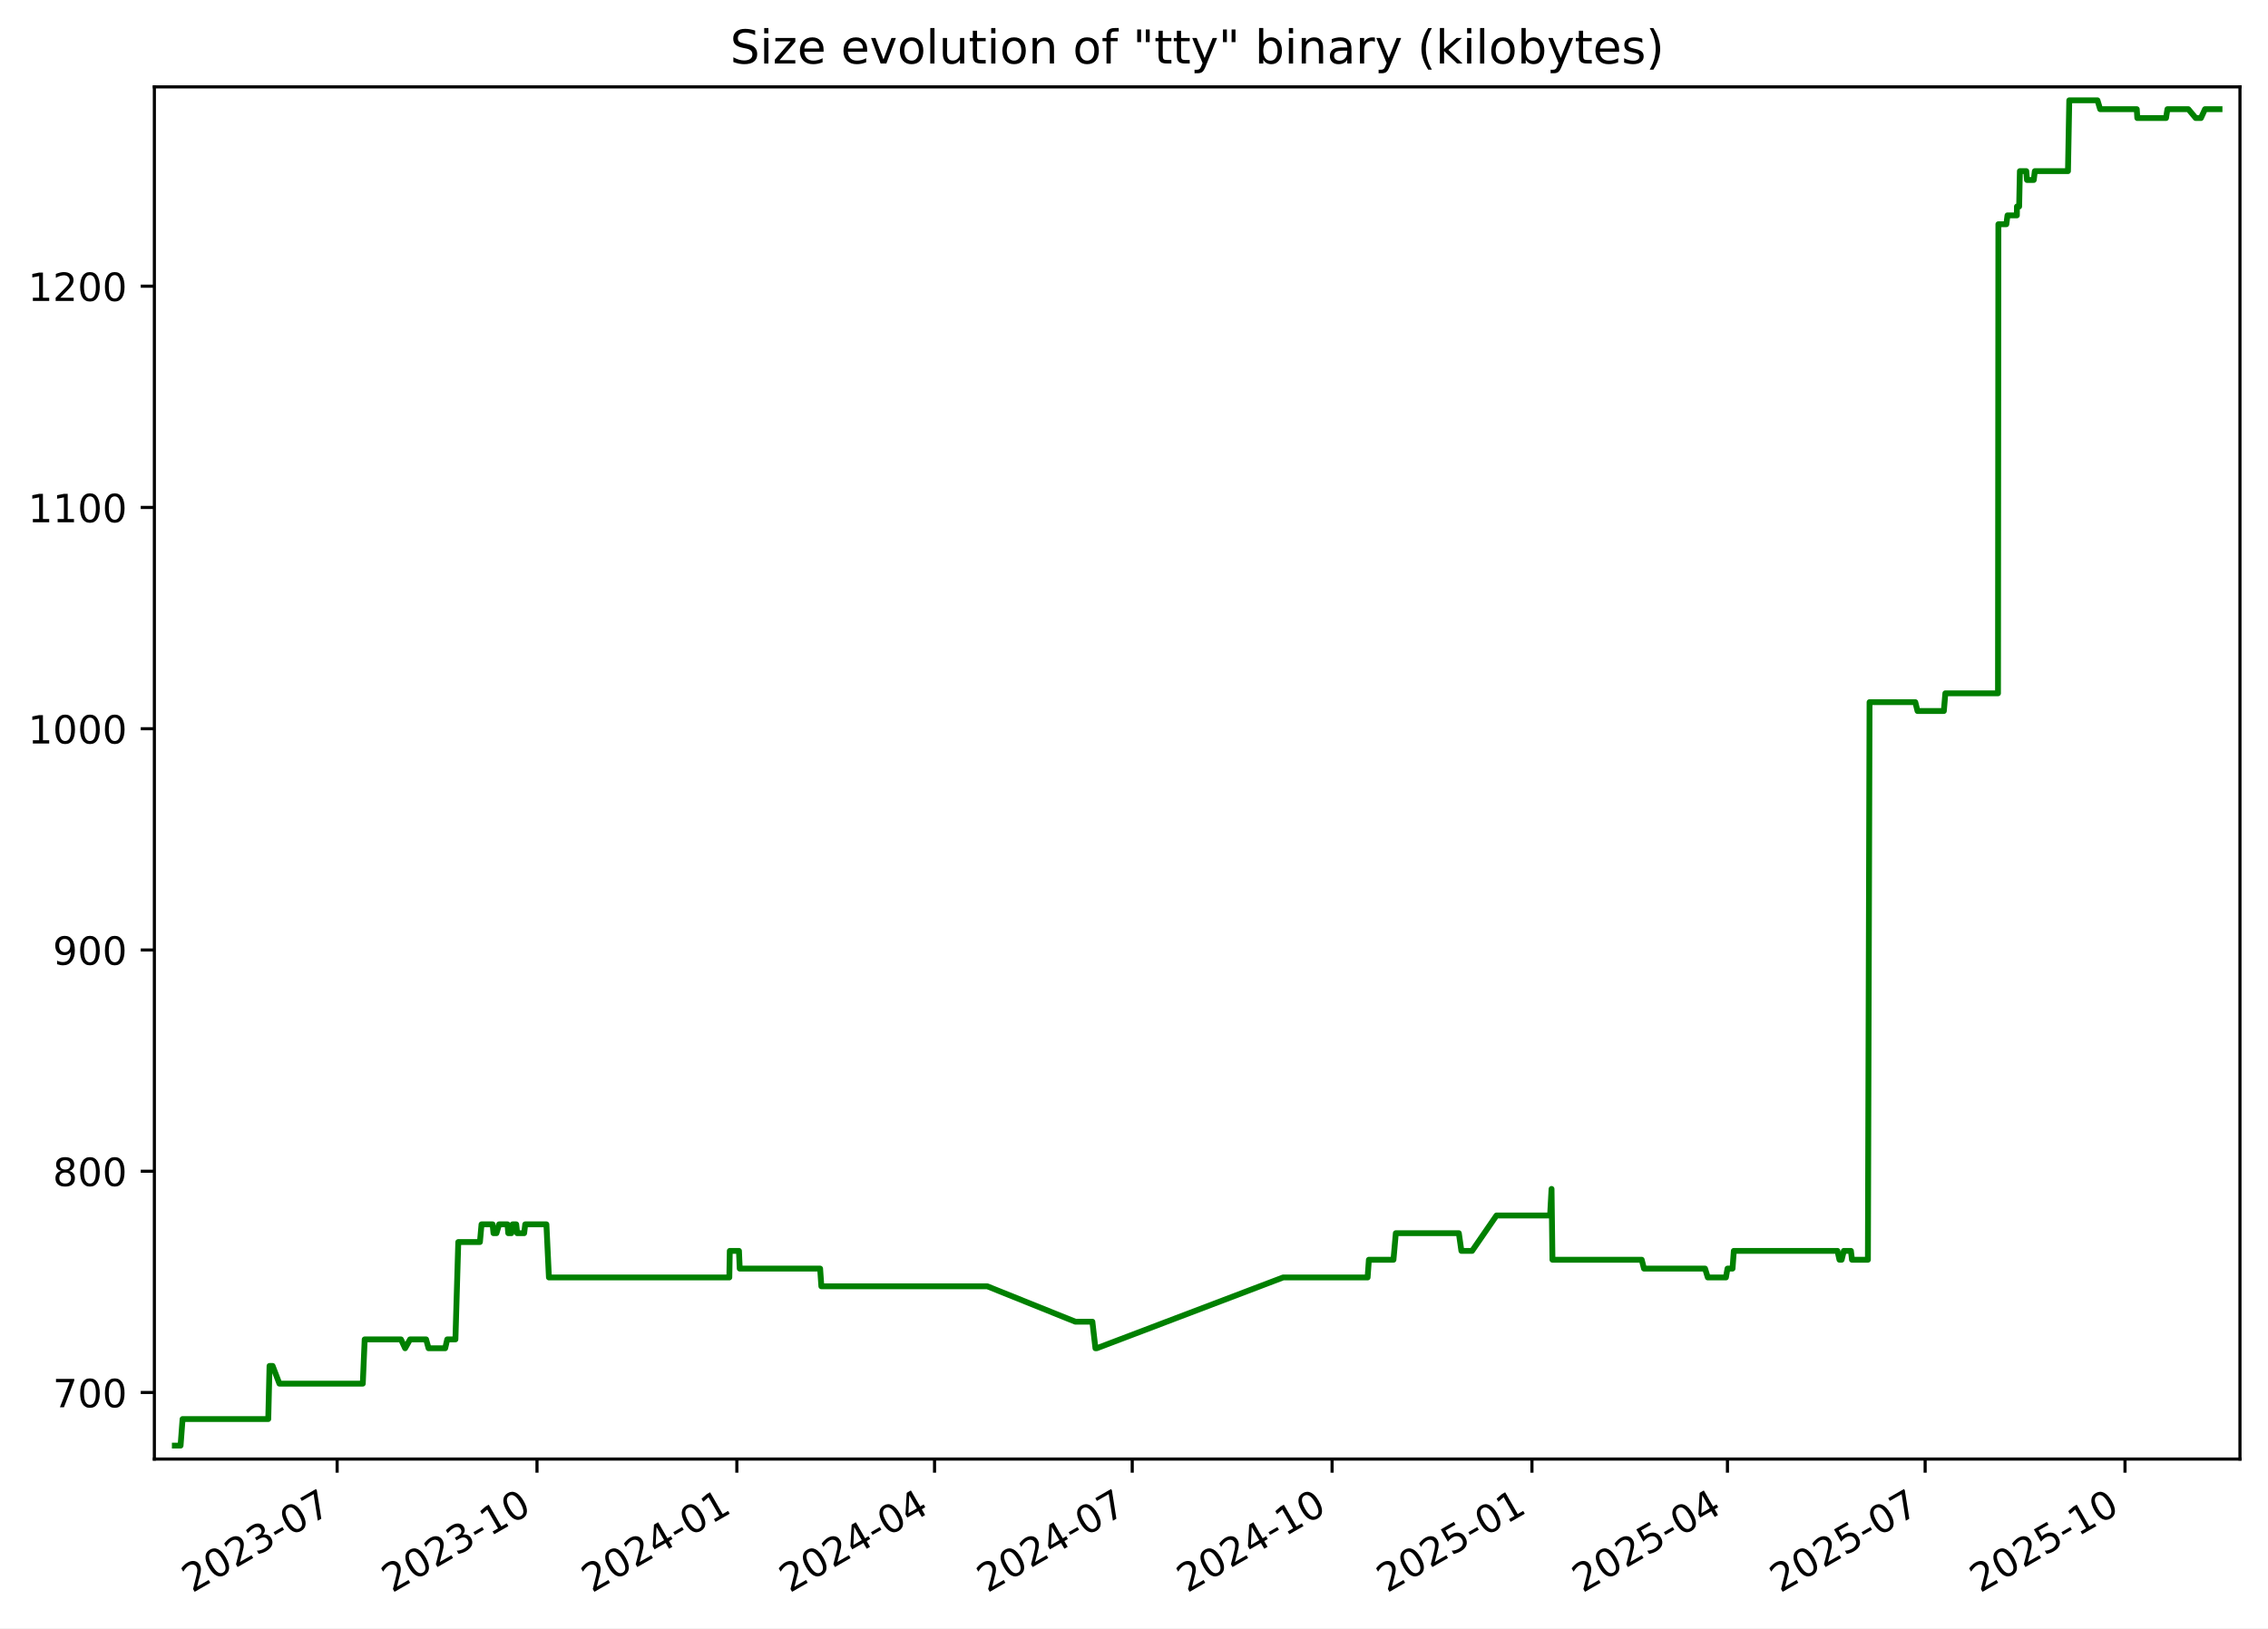
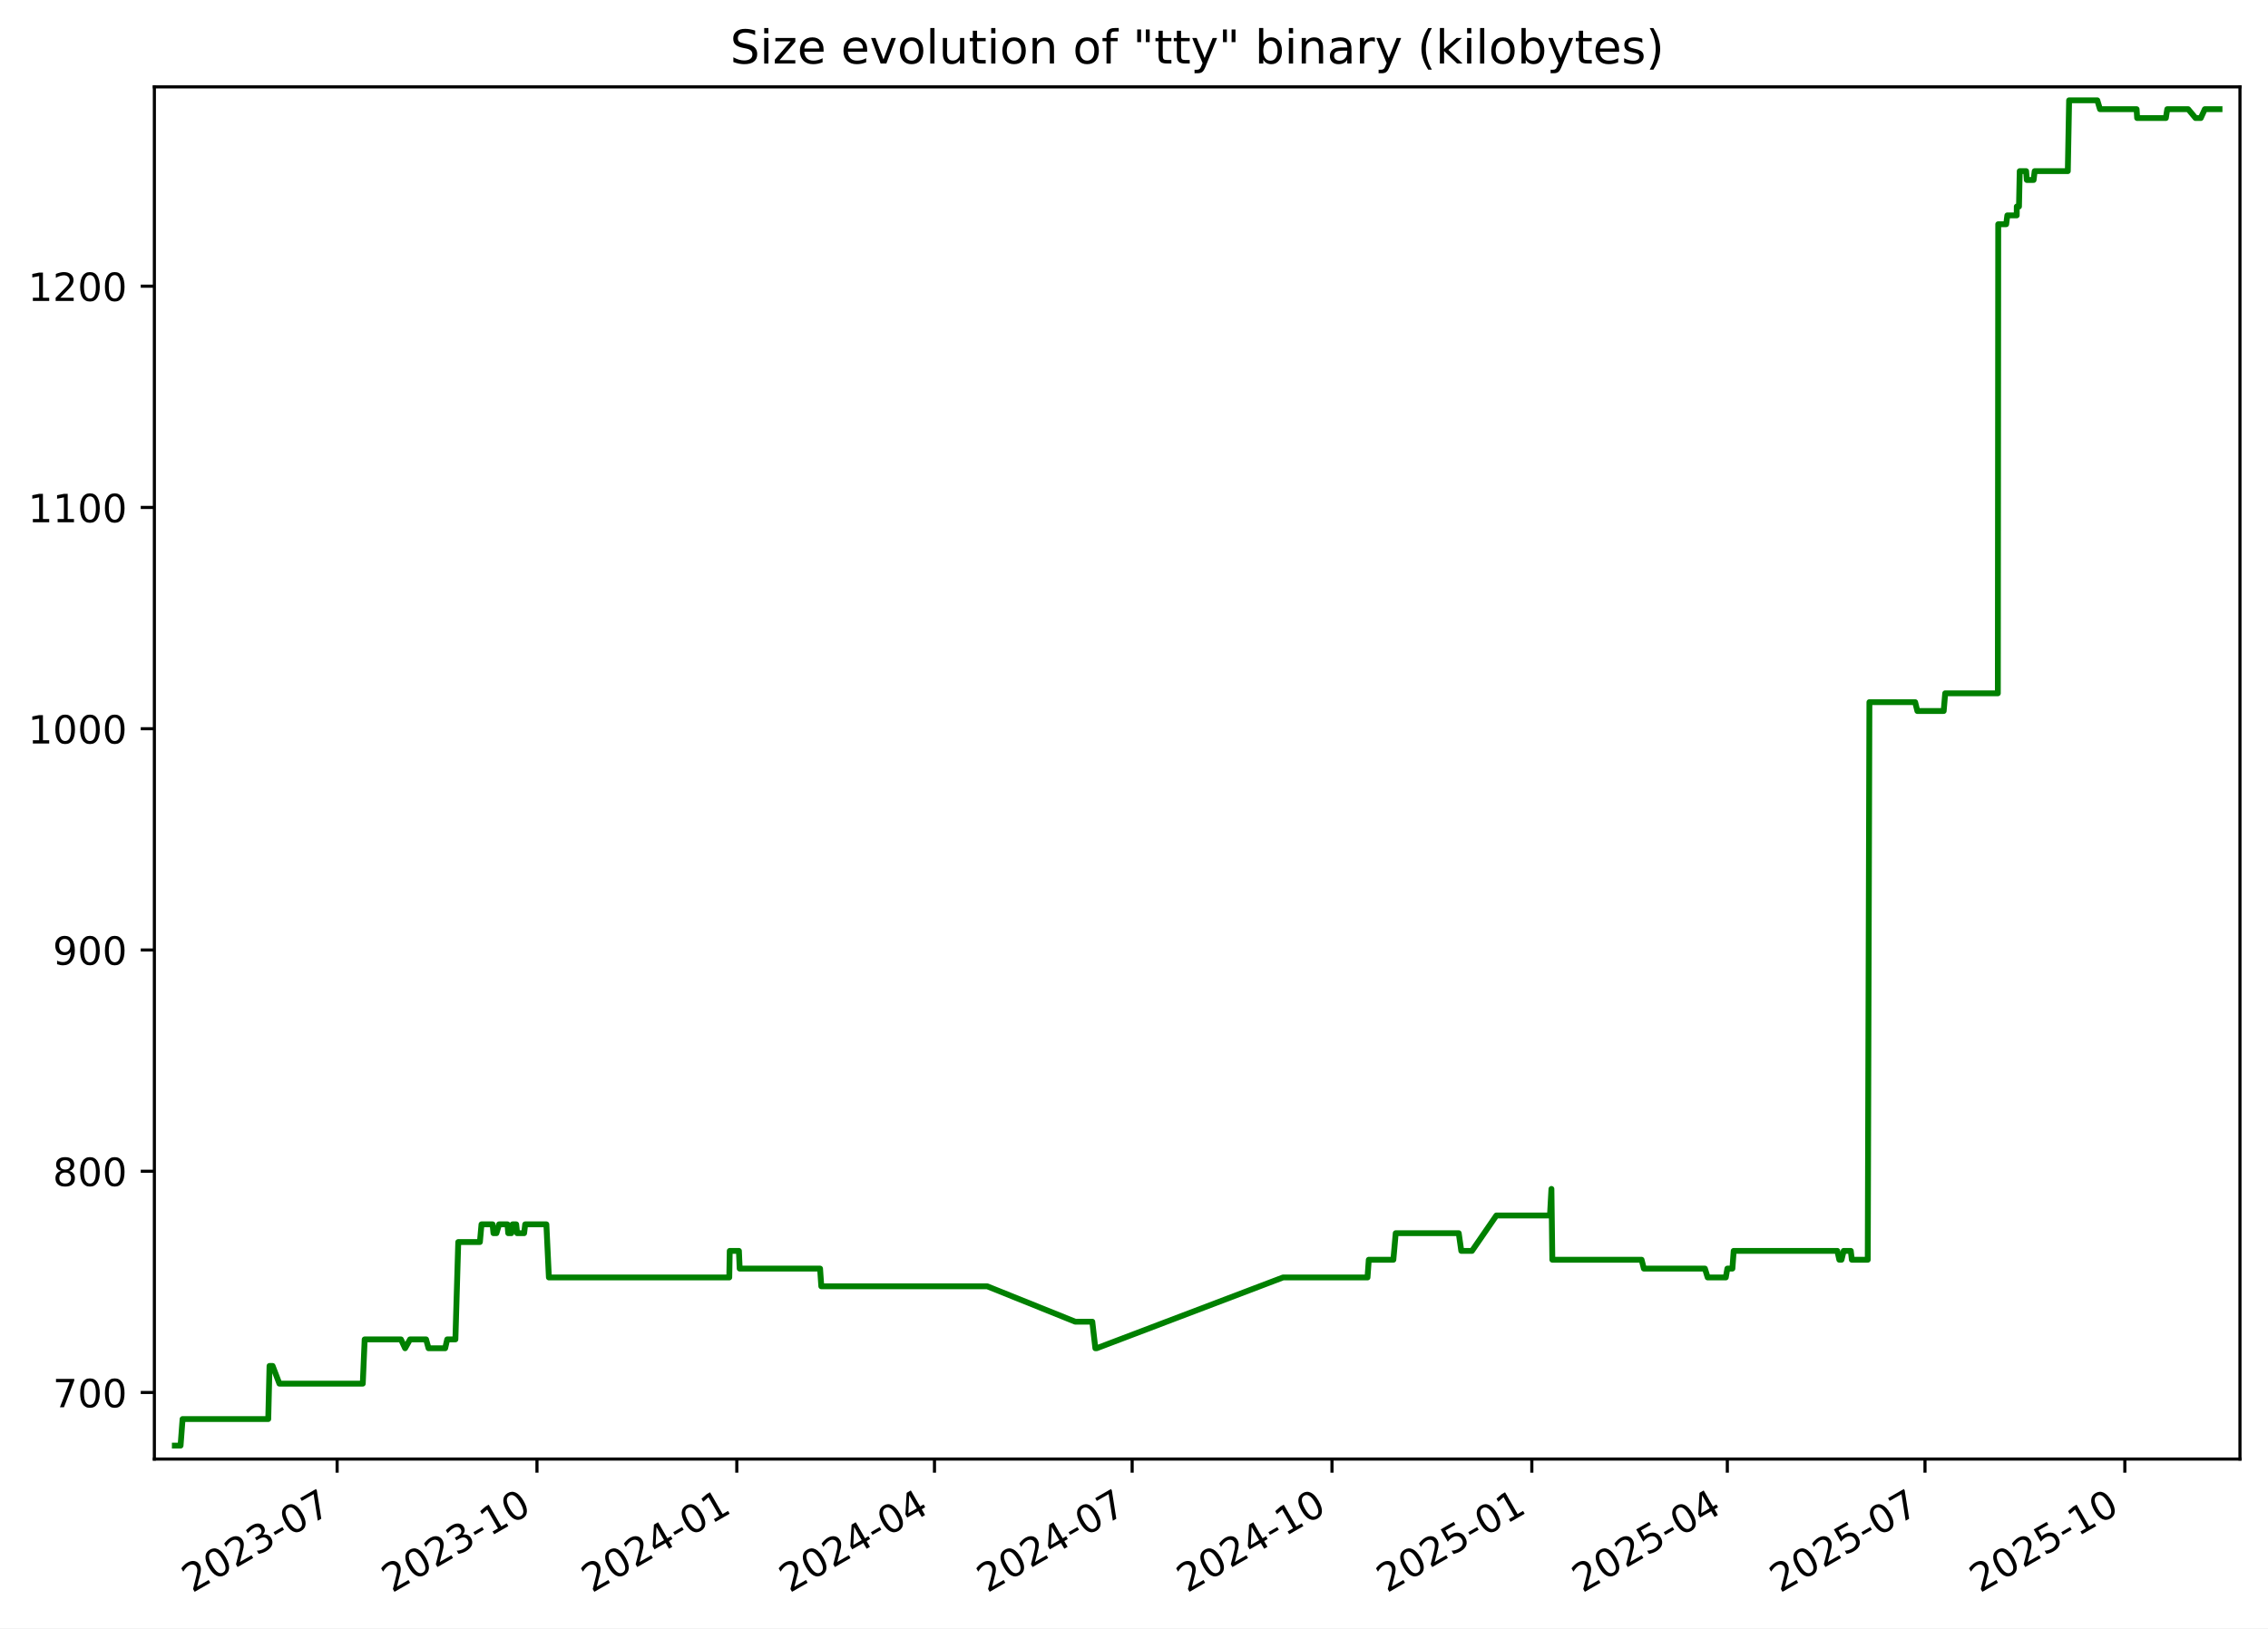
<svg xmlns="http://www.w3.org/2000/svg" xmlns:xlink="http://www.w3.org/1999/xlink" width="582.53pt" height="418.303pt" viewBox="0 0 582.53 418.303" version="1.1">
  <defs>
    <style type="text/css">*{stroke-linejoin: round; stroke-linecap: butt}</style>
  </defs>
  <g id="figure_1">
    <g id="patch_1">
      <path d="M -0 418.303  L 582.53 418.303  L 582.53 0  L -0 0  z " style="fill: #ffffff" />
    </g>
    <g id="axes_1">
      <g id="patch_2">
        <path d="M 39.65 374.83  L 575.33 374.83  L 575.33 22.318  L 39.65 22.318  z " style="fill: #ffffff" />
      </g>
      <g id="matplotlib.axis_1">
        <g id="xtick_1">
          <g id="line2d_1">
            <defs>
-               <path id="m55f8db0adf" d="M 0 0  L 0 3.5  " style="stroke: #000000; stroke-width: 0.8" />
+               <path id="m91ec1e64a6" d="M 0 0  L 0 3.5  " style="stroke: #000000; stroke-width: 0.8" />
            </defs>
            <g>
-               <use xlink:href="#m55f8db0adf" x="86.593" y="374.83" style="stroke: #000000; stroke-width: 0.8" />
+               <use xlink:href="#m91ec1e64a6" x="86.59" y="374.83" style="stroke: #000000; stroke-width: 0.8" />
            </g>
          </g>
          <g id="text_1">
-             <g transform="translate(49.36863 409.302) rotate(-30) scale(0.1 -0.1)">
+             <g transform="translate(49.36508 409.302) rotate(-30) scale(0.1 -0.1)">
              <defs>
                <path id="DejaVuSans-32" d="M 1228 531  L 3431 531  L 3431 0  L 469 0  L 469 531  Q 828 903 1448 1529  Q 2069 2156 2228 2338  Q 2531 2678 2651 2914  Q 2772 3150 2772 3378  Q 2772 3750 2511 3984  Q 2250 4219 1831 4219  Q 1534 4219 1204 4116  Q 875 4013 500 3803  L 500 4441  Q 881 4594 1212 4672  Q 1544 4750 1819 4750  Q 2544 4750 2975 4387  Q 3406 4025 3406 3419  Q 3406 3131 3298 2873  Q 3191 2616 2906 2266  Q 2828 2175 2409 1742  Q 1991 1309 1228 531  z " transform="scale(0.015625)" />
                <path id="DejaVuSans-30" d="M 2034 4250  Q 1547 4250 1301 3770  Q 1056 3291 1056 2328  Q 1056 1369 1301 889  Q 1547 409 2034 409  Q 2525 409 2770 889  Q 3016 1369 3016 2328  Q 3016 3291 2770 3770  Q 2525 4250 2034 4250  z M 2034 4750  Q 2819 4750 3233 4129  Q 3647 3509 3647 2328  Q 3647 1150 3233 529  Q 2819 -91 2034 -91  Q 1250 -91 836 529  Q 422 1150 422 2328  Q 422 3509 836 4129  Q 1250 4750 2034 4750  z " transform="scale(0.015625)" />
                <path id="DejaVuSans-33" d="M 2597 2516  Q 3050 2419 3304 2112  Q 3559 1806 3559 1356  Q 3559 666 3084 287  Q 2609 -91 1734 -91  Q 1441 -91 1130 -33  Q 819 25 488 141  L 488 750  Q 750 597 1062 519  Q 1375 441 1716 441  Q 2309 441 2620 675  Q 2931 909 2931 1356  Q 2931 1769 2642 2001  Q 2353 2234 1838 2234  L 1294 2234  L 1294 2753  L 1863 2753  Q 2328 2753 2575 2939  Q 2822 3125 2822 3475  Q 2822 3834 2567 4026  Q 2313 4219 1838 4219  Q 1578 4219 1281 4162  Q 984 4106 628 3988  L 628 4550  Q 988 4650 1302 4700  Q 1616 4750 1894 4750  Q 2613 4750 3031 4423  Q 3450 4097 3450 3541  Q 3450 3153 3228 2886  Q 3006 2619 2597 2516  z " transform="scale(0.015625)" />
                <path id="DejaVuSans-2d" d="M 313 2009  L 1997 2009  L 1997 1497  L 313 1497  L 313 2009  z " transform="scale(0.015625)" />
                <path id="DejaVuSans-37" d="M 525 4666  L 3525 4666  L 3525 4397  L 1831 0  L 1172 0  L 2766 4134  L 525 4134  L 525 4666  z " transform="scale(0.015625)" />
              </defs>
              <use xlink:href="#DejaVuSans-32" />
              <use xlink:href="#DejaVuSans-30" x="63.623" />
              <use xlink:href="#DejaVuSans-32" x="127.246" />
              <use xlink:href="#DejaVuSans-33" x="190.869" />
              <use xlink:href="#DejaVuSans-2d" x="254.492" />
              <use xlink:href="#DejaVuSans-30" x="290.576" />
              <use xlink:href="#DejaVuSans-37" x="354.199" />
            </g>
          </g>
        </g>
        <g id="xtick_2">
          <g id="line2d_2">
            <g>
-               <use xlink:href="#m55f8db0adf" x="137.927" y="374.83" style="stroke: #000000; stroke-width: 0.8" />
+               <use xlink:href="#m91ec1e64a6" x="137.919" y="374.83" style="stroke: #000000; stroke-width: 0.8" />
            </g>
          </g>
          <g id="text_2">
-             <g transform="translate(100.7017 409.302) rotate(-30) scale(0.1 -0.1)">
+             <g transform="translate(100.6938 409.302) rotate(-30) scale(0.1 -0.1)">
              <defs>
                <path id="DejaVuSans-31" d="M 794 531  L 1825 531  L 1825 4091  L 703 3866  L 703 4441  L 1819 4666  L 2450 4666  L 2450 531  L 3481 531  L 3481 0  L 794 0  L 794 531  z " transform="scale(0.015625)" />
              </defs>
              <use xlink:href="#DejaVuSans-32" />
              <use xlink:href="#DejaVuSans-30" x="63.623" />
              <use xlink:href="#DejaVuSans-32" x="127.246" />
              <use xlink:href="#DejaVuSans-33" x="190.869" />
              <use xlink:href="#DejaVuSans-2d" x="254.492" />
              <use xlink:href="#DejaVuSans-31" x="290.576" />
              <use xlink:href="#DejaVuSans-30" x="354.199" />
            </g>
          </g>
        </g>
        <g id="xtick_3">
          <g id="line2d_3">
            <g>
-               <use xlink:href="#m55f8db0adf" x="189.26" y="374.83" style="stroke: #000000; stroke-width: 0.8" />
+               <use xlink:href="#m91ec1e64a6" x="189.247" y="374.83" style="stroke: #000000; stroke-width: 0.8" />
            </g>
          </g>
          <g id="text_3">
-             <g transform="translate(152.0347 409.302) rotate(-30) scale(0.1 -0.1)">
+             <g transform="translate(152.0224 409.302) rotate(-30) scale(0.1 -0.1)">
              <defs>
                <path id="DejaVuSans-34" d="M 2419 4116  L 825 1625  L 2419 1625  L 2419 4116  z M 2253 4666  L 3047 4666  L 3047 1625  L 3713 1625  L 3713 1100  L 3047 1100  L 3047 0  L 2419 0  L 2419 1100  L 313 1100  L 313 1709  L 2253 4666  z " transform="scale(0.015625)" />
              </defs>
              <use xlink:href="#DejaVuSans-32" />
              <use xlink:href="#DejaVuSans-30" x="63.623" />
              <use xlink:href="#DejaVuSans-32" x="127.246" />
              <use xlink:href="#DejaVuSans-34" x="190.869" />
              <use xlink:href="#DejaVuSans-2d" x="254.492" />
              <use xlink:href="#DejaVuSans-30" x="290.576" />
              <use xlink:href="#DejaVuSans-31" x="354.199" />
            </g>
          </g>
        </g>
        <g id="xtick_4">
          <g id="line2d_4">
            <g>
-               <use xlink:href="#m55f8db0adf" x="240.035" y="374.83" style="stroke: #000000; stroke-width: 0.8" />
+               <use xlink:href="#m91ec1e64a6" x="240.018" y="374.83" style="stroke: #000000; stroke-width: 0.8" />
            </g>
          </g>
          <g id="text_4">
-             <g transform="translate(202.8098 409.302) rotate(-30) scale(0.1 -0.1)">
+             <g transform="translate(202.7932 409.302) rotate(-30) scale(0.1 -0.1)">
              <use xlink:href="#DejaVuSans-32" />
              <use xlink:href="#DejaVuSans-30" x="63.623" />
              <use xlink:href="#DejaVuSans-32" x="127.246" />
              <use xlink:href="#DejaVuSans-34" x="190.869" />
              <use xlink:href="#DejaVuSans-2d" x="254.492" />
              <use xlink:href="#DejaVuSans-30" x="290.576" />
              <use xlink:href="#DejaVuSans-34" x="354.199" />
            </g>
          </g>
        </g>
        <g id="xtick_5">
          <g id="line2d_5">
            <g>
-               <use xlink:href="#m55f8db0adf" x="290.81" y="374.83" style="stroke: #000000; stroke-width: 0.8" />
+               <use xlink:href="#m91ec1e64a6" x="290.789" y="374.83" style="stroke: #000000; stroke-width: 0.8" />
            </g>
          </g>
          <g id="text_5">
-             <g transform="translate(253.5849 409.302) rotate(-30) scale(0.1 -0.1)">
+             <g transform="translate(253.564 409.302) rotate(-30) scale(0.1 -0.1)">
              <use xlink:href="#DejaVuSans-32" />
              <use xlink:href="#DejaVuSans-30" x="63.623" />
              <use xlink:href="#DejaVuSans-32" x="127.246" />
              <use xlink:href="#DejaVuSans-34" x="190.869" />
              <use xlink:href="#DejaVuSans-2d" x="254.492" />
              <use xlink:href="#DejaVuSans-30" x="290.576" />
              <use xlink:href="#DejaVuSans-37" x="354.199" />
            </g>
          </g>
        </g>
        <g id="xtick_6">
          <g id="line2d_6">
            <g>
-               <use xlink:href="#m55f8db0adf" x="342.143" y="374.83" style="stroke: #000000; stroke-width: 0.8" />
+               <use xlink:href="#m91ec1e64a6" x="342.117" y="374.83" style="stroke: #000000; stroke-width: 0.8" />
            </g>
          </g>
          <g id="text_6">
-             <g transform="translate(304.918 409.302) rotate(-30) scale(0.1 -0.1)">
+             <g transform="translate(304.8926 409.302) rotate(-30) scale(0.1 -0.1)">
              <use xlink:href="#DejaVuSans-32" />
              <use xlink:href="#DejaVuSans-30" x="63.623" />
              <use xlink:href="#DejaVuSans-32" x="127.246" />
              <use xlink:href="#DejaVuSans-34" x="190.869" />
              <use xlink:href="#DejaVuSans-2d" x="254.492" />
              <use xlink:href="#DejaVuSans-31" x="290.576" />
              <use xlink:href="#DejaVuSans-30" x="354.199" />
            </g>
          </g>
        </g>
        <g id="xtick_7">
          <g id="line2d_7">
            <g>
-               <use xlink:href="#m55f8db0adf" x="393.476" y="374.83" style="stroke: #000000; stroke-width: 0.8" />
+               <use xlink:href="#m91ec1e64a6" x="393.446" y="374.83" style="stroke: #000000; stroke-width: 0.8" />
            </g>
          </g>
          <g id="text_7">
-             <g transform="translate(356.251 409.302) rotate(-30) scale(0.1 -0.1)">
+             <g transform="translate(356.2213 409.302) rotate(-30) scale(0.1 -0.1)">
              <defs>
                <path id="DejaVuSans-35" d="M 691 4666  L 3169 4666  L 3169 4134  L 1269 4134  L 1269 2991  Q 1406 3038 1543 3061  Q 1681 3084 1819 3084  Q 2600 3084 3056 2656  Q 3513 2228 3513 1497  Q 3513 744 3044 326  Q 2575 -91 1722 -91  Q 1428 -91 1123 -41  Q 819 9 494 109  L 494 744  Q 775 591 1075 516  Q 1375 441 1709 441  Q 2250 441 2565 725  Q 2881 1009 2881 1497  Q 2881 1984 2565 2268  Q 2250 2553 1709 2553  Q 1456 2553 1204 2497  Q 953 2441 691 2322  L 691 4666  z " transform="scale(0.015625)" />
              </defs>
              <use xlink:href="#DejaVuSans-32" />
              <use xlink:href="#DejaVuSans-30" x="63.623" />
              <use xlink:href="#DejaVuSans-32" x="127.246" />
              <use xlink:href="#DejaVuSans-35" x="190.869" />
              <use xlink:href="#DejaVuSans-2d" x="254.492" />
              <use xlink:href="#DejaVuSans-30" x="290.576" />
              <use xlink:href="#DejaVuSans-31" x="354.199" />
            </g>
          </g>
        </g>
        <g id="xtick_8">
          <g id="line2d_8">
            <g>
-               <use xlink:href="#m55f8db0adf" x="443.693" y="374.83" style="stroke: #000000; stroke-width: 0.8" />
+               <use xlink:href="#m91ec1e64a6" x="443.659" y="374.83" style="stroke: #000000; stroke-width: 0.8" />
            </g>
          </g>
          <g id="text_8">
-             <g transform="translate(406.4681 409.302) rotate(-30) scale(0.1 -0.1)">
+             <g transform="translate(406.4341 409.302) rotate(-30) scale(0.1 -0.1)">
              <use xlink:href="#DejaVuSans-32" />
              <use xlink:href="#DejaVuSans-30" x="63.623" />
              <use xlink:href="#DejaVuSans-32" x="127.246" />
              <use xlink:href="#DejaVuSans-35" x="190.869" />
              <use xlink:href="#DejaVuSans-2d" x="254.492" />
              <use xlink:href="#DejaVuSans-30" x="290.576" />
              <use xlink:href="#DejaVuSans-34" x="354.199" />
            </g>
          </g>
        </g>
        <g id="xtick_9">
          <g id="line2d_9">
            <g>
-               <use xlink:href="#m55f8db0adf" x="494.468" y="374.83" style="stroke: #000000; stroke-width: 0.8" />
+               <use xlink:href="#m91ec1e64a6" x="494.43" y="374.83" style="stroke: #000000; stroke-width: 0.8" />
            </g>
          </g>
          <g id="text_9">
-             <g transform="translate(457.2432 409.302) rotate(-30) scale(0.1 -0.1)">
+             <g transform="translate(457.2049 409.302) rotate(-30) scale(0.1 -0.1)">
              <use xlink:href="#DejaVuSans-32" />
              <use xlink:href="#DejaVuSans-30" x="63.623" />
              <use xlink:href="#DejaVuSans-32" x="127.246" />
              <use xlink:href="#DejaVuSans-35" x="190.869" />
              <use xlink:href="#DejaVuSans-2d" x="254.492" />
              <use xlink:href="#DejaVuSans-30" x="290.576" />
              <use xlink:href="#DejaVuSans-37" x="354.199" />
            </g>
          </g>
        </g>
        <g id="xtick_10">
          <g id="line2d_10">
            <g>
-               <use xlink:href="#m55f8db0adf" x="545.801" y="374.83" style="stroke: #000000; stroke-width: 0.8" />
+               <use xlink:href="#m91ec1e64a6" x="545.758" y="374.83" style="stroke: #000000; stroke-width: 0.8" />
            </g>
          </g>
          <g id="text_10">
-             <g transform="translate(508.5763 409.302) rotate(-30) scale(0.1 -0.1)">
+             <g transform="translate(508.5336 409.302) rotate(-30) scale(0.1 -0.1)">
              <use xlink:href="#DejaVuSans-32" />
              <use xlink:href="#DejaVuSans-30" x="63.623" />
              <use xlink:href="#DejaVuSans-32" x="127.246" />
              <use xlink:href="#DejaVuSans-35" x="190.869" />
              <use xlink:href="#DejaVuSans-2d" x="254.492" />
              <use xlink:href="#DejaVuSans-31" x="290.576" />
              <use xlink:href="#DejaVuSans-30" x="354.199" />
            </g>
          </g>
        </g>
      </g>
      <g id="matplotlib.axis_2">
        <g id="ytick_1">
          <g id="line2d_11">
            <defs>
-               <path id="m2bcfcab978" d="M 0 0  L -3.5 0  " style="stroke: #000000; stroke-width: 0.8" />
+               <path id="m605177bc8d" d="M 0 0  L -3.5 0  " style="stroke: #000000; stroke-width: 0.8" />
            </defs>
            <g>
-               <use xlink:href="#m2bcfcab978" x="39.65" y="357.732" style="stroke: #000000; stroke-width: 0.8" />
+               <use xlink:href="#m605177bc8d" x="39.65" y="357.732" style="stroke: #000000; stroke-width: 0.8" />
            </g>
          </g>
          <g id="text_11">
            <g transform="translate(13.5625 361.5312) scale(0.1 -0.1)">
              <use xlink:href="#DejaVuSans-37" />
              <use xlink:href="#DejaVuSans-30" x="63.623" />
              <use xlink:href="#DejaVuSans-30" x="127.246" />
            </g>
          </g>
        </g>
        <g id="ytick_2">
          <g id="line2d_12">
            <g>
-               <use xlink:href="#m2bcfcab978" x="39.65" y="300.89" style="stroke: #000000; stroke-width: 0.8" />
+               <use xlink:href="#m605177bc8d" x="39.65" y="300.89" style="stroke: #000000; stroke-width: 0.8" />
            </g>
          </g>
          <g id="text_12">
            <g transform="translate(13.5625 304.6891) scale(0.1 -0.1)">
              <defs>
                <path id="DejaVuSans-38" d="M 2034 2216  Q 1584 2216 1326 1975  Q 1069 1734 1069 1313  Q 1069 891 1326 650  Q 1584 409 2034 409  Q 2484 409 2743 651  Q 3003 894 3003 1313  Q 3003 1734 2745 1975  Q 2488 2216 2034 2216  z M 1403 2484  Q 997 2584 770 2862  Q 544 3141 544 3541  Q 544 4100 942 4425  Q 1341 4750 2034 4750  Q 2731 4750 3128 4425  Q 3525 4100 3525 3541  Q 3525 3141 3298 2862  Q 3072 2584 2669 2484  Q 3125 2378 3379 2068  Q 3634 1759 3634 1313  Q 3634 634 3220 271  Q 2806 -91 2034 -91  Q 1263 -91 848 271  Q 434 634 434 1313  Q 434 1759 690 2068  Q 947 2378 1403 2484  z M 1172 3481  Q 1172 3119 1398 2916  Q 1625 2713 2034 2713  Q 2441 2713 2670 2916  Q 2900 3119 2900 3481  Q 2900 3844 2670 4047  Q 2441 4250 2034 4250  Q 1625 4250 1398 4047  Q 1172 3844 1172 3481  z " transform="scale(0.015625)" />
              </defs>
              <use xlink:href="#DejaVuSans-38" />
              <use xlink:href="#DejaVuSans-30" x="63.623" />
              <use xlink:href="#DejaVuSans-30" x="127.246" />
            </g>
          </g>
        </g>
        <g id="ytick_3">
          <g id="line2d_13">
            <g>
-               <use xlink:href="#m2bcfcab978" x="39.65" y="244.048" style="stroke: #000000; stroke-width: 0.8" />
+               <use xlink:href="#m605177bc8d" x="39.65" y="244.048" style="stroke: #000000; stroke-width: 0.8" />
            </g>
          </g>
          <g id="text_13">
            <g transform="translate(13.5625 247.847) scale(0.1 -0.1)">
              <defs>
                <path id="DejaVuSans-39" d="M 703 97  L 703 672  Q 941 559 1184 500  Q 1428 441 1663 441  Q 2288 441 2617 861  Q 2947 1281 2994 2138  Q 2813 1869 2534 1725  Q 2256 1581 1919 1581  Q 1219 1581 811 2004  Q 403 2428 403 3163  Q 403 3881 828 4315  Q 1253 4750 1959 4750  Q 2769 4750 3195 4129  Q 3622 3509 3622 2328  Q 3622 1225 3098 567  Q 2575 -91 1691 -91  Q 1453 -91 1209 -44  Q 966 3 703 97  z M 1959 2075  Q 2384 2075 2632 2365  Q 2881 2656 2881 3163  Q 2881 3666 2632 3958  Q 2384 4250 1959 4250  Q 1534 4250 1286 3958  Q 1038 3666 1038 3163  Q 1038 2656 1286 2365  Q 1534 2075 1959 2075  z " transform="scale(0.015625)" />
              </defs>
              <use xlink:href="#DejaVuSans-39" />
              <use xlink:href="#DejaVuSans-30" x="63.623" />
              <use xlink:href="#DejaVuSans-30" x="127.246" />
            </g>
          </g>
        </g>
        <g id="ytick_4">
          <g id="line2d_14">
            <g>
-               <use xlink:href="#m2bcfcab978" x="39.65" y="187.206" style="stroke: #000000; stroke-width: 0.8" />
+               <use xlink:href="#m605177bc8d" x="39.65" y="187.206" style="stroke: #000000; stroke-width: 0.8" />
            </g>
          </g>
          <g id="text_14">
            <g transform="translate(7.2 191.0049) scale(0.1 -0.1)">
              <use xlink:href="#DejaVuSans-31" />
              <use xlink:href="#DejaVuSans-30" x="63.623" />
              <use xlink:href="#DejaVuSans-30" x="127.246" />
              <use xlink:href="#DejaVuSans-30" x="190.869" />
            </g>
          </g>
        </g>
        <g id="ytick_5">
          <g id="line2d_15">
            <g>
-               <use xlink:href="#m2bcfcab978" x="39.65" y="130.364" style="stroke: #000000; stroke-width: 0.8" />
+               <use xlink:href="#m605177bc8d" x="39.65" y="130.364" style="stroke: #000000; stroke-width: 0.8" />
            </g>
          </g>
          <g id="text_15">
            <g transform="translate(7.2 134.1628) scale(0.1 -0.1)">
              <use xlink:href="#DejaVuSans-31" />
              <use xlink:href="#DejaVuSans-31" x="63.623" />
              <use xlink:href="#DejaVuSans-30" x="127.246" />
              <use xlink:href="#DejaVuSans-30" x="190.869" />
            </g>
          </g>
        </g>
        <g id="ytick_6">
          <g id="line2d_16">
            <g>
-               <use xlink:href="#m2bcfcab978" x="39.65" y="73.521" style="stroke: #000000; stroke-width: 0.8" />
+               <use xlink:href="#m605177bc8d" x="39.65" y="73.521" style="stroke: #000000; stroke-width: 0.8" />
            </g>
          </g>
          <g id="text_16">
            <g transform="translate(7.2 77.32071) scale(0.1 -0.1)">
              <use xlink:href="#DejaVuSans-31" />
              <use xlink:href="#DejaVuSans-32" x="63.623" />
              <use xlink:href="#DejaVuSans-30" x="127.246" />
              <use xlink:href="#DejaVuSans-30" x="190.869" />
            </g>
          </g>
        </g>
      </g>
      <g id="line2d_17">
-         <path d="M 44.902 371.374  L 46.379 371.374  L 46.895 364.553  L 68.902 364.553  L 69.229 350.911  L 70.026 350.911  L 71.765 355.458  L 93.183 355.458  L 93.669 344.09  L 102.986 344.09  L 104.056 346.364  L 105.321 344.09  L 109.442 344.09  L 110.073 346.364  L 114.347 346.364  L 114.869 344.09  L 116.974 344.09  L 117.709 319.079  L 123.269 319.079  L 123.679 314.532  L 126.524 314.532  L 126.755 316.806  L 127.516 316.806  L 128.198 314.532  L 130.347 314.532  L 130.545 316.806  L 131.351 316.806  L 131.664 314.532  L 132.587 314.532  L 132.837 316.806  L 134.628 316.806  L 134.904 314.532  L 140.343 314.532  L 140.99 328.174  L 187.323 328.174  L 187.444 321.353  L 189.804 321.353  L 189.997 325.9  L 210.649 325.9  L 210.963 330.448  L 253.583 330.448  L 276.197 339.543  L 280.574 339.543  L 281.36 346.364  L 281.7 346.364  L 329.58 328.174  L 351.269 328.174  L 351.594 323.627  L 357.91 323.627  L 358.513 316.806  L 374.701 316.806  L 375.356 321.353  L 378.103 321.353  L 384.371 312.258  L 398.138 312.258  L 398.51 305.437  L 398.744 323.627  L 421.669 323.627  L 422.255 325.9  L 437.936 325.9  L 438.642 328.174  L 443.3 328.174  L 443.702 325.9  L 444.998 325.9  L 445.327 321.353  L 471.949 321.353  L 472.462 323.627  L 473.021 323.627  L 473.586 321.353  L 475.407 321.353  L 475.675 323.627  L 479.766 323.627  L 480.19 180.385  L 491.941 180.385  L 492.511 182.658  L 499.273 182.658  L 499.657 178.111  L 513.181 178.111  L 513.28 57.606  L 515.323 57.606  L 515.618 55.332  L 518.028 55.332  L 518.047 53.058  L 518.611 53.058  L 518.802 43.964  L 520.448 43.964  L 520.62 46.237  L 522.366 46.237  L 522.643 43.964  L 531.156 43.964  L 531.487 25.774  L 538.728 25.774  L 539.421 28.048  L 548.829 28.048  L 548.96 30.321  L 556.337 30.321  L 556.699 28.048  L 562.071 28.048  L 563.966 30.321  L 565.31 30.321  L 566.347 28.048  L 570.078 28.048  L 570.078 28.048  " clip-path="url(#pb6cdc9eaa3)" style="fill: none; stroke: #008000; stroke-width: 1.5; stroke-linecap: square" />
+         <path d="M 44.902 371.374  L 46.379 371.374  L 46.895 364.553  L 68.9 364.553  L 69.226 350.911  L 70.024 350.911  L 71.763 355.458  L 93.179 355.458  L 93.665 344.09  L 102.981 344.09  L 104.051 346.364  L 105.316 344.09  L 109.436 344.09  L 110.068 346.364  L 114.341 346.364  L 114.863 344.09  L 116.968 344.09  L 117.702 319.079  L 123.262 319.079  L 123.672 314.532  L 126.517 314.532  L 126.748 316.806  L 127.509 316.806  L 128.191 314.532  L 130.339 314.532  L 130.538 316.806  L 131.343 316.806  L 131.657 314.532  L 132.58 314.532  L 132.83 316.806  L 134.621 316.806  L 134.896 314.532  L 140.335 314.532  L 140.981 328.174  L 187.311 328.174  L 187.432 321.353  L 189.791 321.353  L 189.984 325.9  L 210.635 325.9  L 210.949 330.448  L 253.565 330.448  L 276.178 339.543  L 280.554 339.543  L 281.34 346.364  L 281.68 346.364  L 329.556 328.174  L 351.243 328.174  L 351.568 323.627  L 357.883 323.627  L 358.487 316.806  L 374.673 316.806  L 375.328 321.353  L 378.075 321.353  L 384.342 312.258  L 398.108 312.258  L 398.48 305.437  L 398.714 323.627  L 421.637 323.627  L 422.223 325.9  L 437.903 325.9  L 438.608 328.174  L 443.266 328.174  L 443.668 325.9  L 444.964 325.9  L 445.292 321.353  L 471.912 321.353  L 472.425 323.627  L 472.985 323.627  L 473.549 321.353  L 475.371 321.353  L 475.639 323.627  L 479.729 323.627  L 480.152 180.385  L 491.903 180.385  L 492.473 182.658  L 499.234 182.658  L 499.618 178.111  L 513.141 178.111  L 513.24 57.606  L 515.283 57.606  L 515.577 55.332  L 517.988 55.332  L 518.006 53.058  L 518.571 53.058  L 518.762 43.964  L 520.408 43.964  L 520.58 46.237  L 522.325 46.237  L 522.602 43.964  L 531.114 43.964  L 531.446 25.774  L 538.686 25.774  L 539.378 28.048  L 548.786 28.048  L 548.917 30.321  L 556.294 30.321  L 556.655 28.048  L 562.027 28.048  L 563.922 30.321  L 565.266 30.321  L 566.303 28.048  L 570.078 28.048  L 570.078 28.048  " clip-path="url(#p812b708a24)" style="fill: none; stroke: #008000; stroke-width: 1.5; stroke-linecap: square" />
      </g>
      <g id="patch_3">
        <path d="M 39.65 374.83  L 39.65 22.318  " style="fill: none; stroke: #000000; stroke-width: 0.8; stroke-linejoin: miter; stroke-linecap: square" />
      </g>
      <g id="patch_4">
        <path d="M 575.33 374.83  L 575.33 22.318  " style="fill: none; stroke: #000000; stroke-width: 0.8; stroke-linejoin: miter; stroke-linecap: square" />
      </g>
      <g id="patch_5">
        <path d="M 39.65 374.83  L 575.33 374.83  " style="fill: none; stroke: #000000; stroke-width: 0.8; stroke-linejoin: miter; stroke-linecap: square" />
      </g>
      <g id="patch_6">
        <path d="M 39.65 22.318  L 575.33 22.318  " style="fill: none; stroke: #000000; stroke-width: 0.8; stroke-linejoin: miter; stroke-linecap: square" />
      </g>
      <g id="text_17">
        <g transform="translate(187.5387 16.31812) scale(0.12 -0.12)">
          <defs>
            <path id="DejaVuSans-53" d="M 3425 4513  L 3425 3897  Q 3066 4069 2747 4153  Q 2428 4238 2131 4238  Q 1616 4238 1336 4038  Q 1056 3838 1056 3469  Q 1056 3159 1242 3001  Q 1428 2844 1947 2747  L 2328 2669  Q 3034 2534 3370 2195  Q 3706 1856 3706 1288  Q 3706 609 3251 259  Q 2797 -91 1919 -91  Q 1588 -91 1214 -16  Q 841 59 441 206  L 441 856  Q 825 641 1194 531  Q 1563 422 1919 422  Q 2459 422 2753 634  Q 3047 847 3047 1241  Q 3047 1584 2836 1778  Q 2625 1972 2144 2069  L 1759 2144  Q 1053 2284 737 2584  Q 422 2884 422 3419  Q 422 4038 858 4394  Q 1294 4750 2059 4750  Q 2388 4750 2728 4690  Q 3069 4631 3425 4513  z " transform="scale(0.015625)" />
            <path id="DejaVuSans-69" d="M 603 3500  L 1178 3500  L 1178 0  L 603 0  L 603 3500  z M 603 4863  L 1178 4863  L 1178 4134  L 603 4134  L 603 4863  z " transform="scale(0.015625)" />
            <path id="DejaVuSans-7a" d="M 353 3500  L 3084 3500  L 3084 2975  L 922 459  L 3084 459  L 3084 0  L 275 0  L 275 525  L 2438 3041  L 353 3041  L 353 3500  z " transform="scale(0.015625)" />
            <path id="DejaVuSans-65" d="M 3597 1894  L 3597 1613  L 953 1613  Q 991 1019 1311 708  Q 1631 397 2203 397  Q 2534 397 2845 478  Q 3156 559 3463 722  L 3463 178  Q 3153 47 2828 -22  Q 2503 -91 2169 -91  Q 1331 -91 842 396  Q 353 884 353 1716  Q 353 2575 817 3079  Q 1281 3584 2069 3584  Q 2775 3584 3186 3129  Q 3597 2675 3597 1894  z M 3022 2063  Q 3016 2534 2758 2815  Q 2500 3097 2075 3097  Q 1594 3097 1305 2825  Q 1016 2553 972 2059  L 3022 2063  z " transform="scale(0.015625)" />
            <path id="DejaVuSans-20" transform="scale(0.015625)" />
            <path id="DejaVuSans-76" d="M 191 3500  L 800 3500  L 1894 563  L 2988 3500  L 3597 3500  L 2284 0  L 1503 0  L 191 3500  z " transform="scale(0.015625)" />
            <path id="DejaVuSans-6f" d="M 1959 3097  Q 1497 3097 1228 2736  Q 959 2375 959 1747  Q 959 1119 1226 758  Q 1494 397 1959 397  Q 2419 397 2687 759  Q 2956 1122 2956 1747  Q 2956 2369 2687 2733  Q 2419 3097 1959 3097  z M 1959 3584  Q 2709 3584 3137 3096  Q 3566 2609 3566 1747  Q 3566 888 3137 398  Q 2709 -91 1959 -91  Q 1206 -91 779 398  Q 353 888 353 1747  Q 353 2609 779 3096  Q 1206 3584 1959 3584  z " transform="scale(0.015625)" />
            <path id="DejaVuSans-6c" d="M 603 4863  L 1178 4863  L 1178 0  L 603 0  L 603 4863  z " transform="scale(0.015625)" />
            <path id="DejaVuSans-75" d="M 544 1381  L 544 3500  L 1119 3500  L 1119 1403  Q 1119 906 1312 657  Q 1506 409 1894 409  Q 2359 409 2629 706  Q 2900 1003 2900 1516  L 2900 3500  L 3475 3500  L 3475 0  L 2900 0  L 2900 538  Q 2691 219 2414 64  Q 2138 -91 1772 -91  Q 1169 -91 856 284  Q 544 659 544 1381  z M 1991 3584  L 1991 3584  z " transform="scale(0.015625)" />
            <path id="DejaVuSans-74" d="M 1172 4494  L 1172 3500  L 2356 3500  L 2356 3053  L 1172 3053  L 1172 1153  Q 1172 725 1289 603  Q 1406 481 1766 481  L 2356 481  L 2356 0  L 1766 0  Q 1100 0 847 248  Q 594 497 594 1153  L 594 3053  L 172 3053  L 172 3500  L 594 3500  L 594 4494  L 1172 4494  z " transform="scale(0.015625)" />
            <path id="DejaVuSans-6e" d="M 3513 2113  L 3513 0  L 2938 0  L 2938 2094  Q 2938 2591 2744 2837  Q 2550 3084 2163 3084  Q 1697 3084 1428 2787  Q 1159 2491 1159 1978  L 1159 0  L 581 0  L 581 3500  L 1159 3500  L 1159 2956  Q 1366 3272 1645 3428  Q 1925 3584 2291 3584  Q 2894 3584 3203 3211  Q 3513 2838 3513 2113  z " transform="scale(0.015625)" />
            <path id="DejaVuSans-66" d="M 2375 4863  L 2375 4384  L 1825 4384  Q 1516 4384 1395 4259  Q 1275 4134 1275 3809  L 1275 3500  L 2222 3500  L 2222 3053  L 1275 3053  L 1275 0  L 697 0  L 697 3053  L 147 3053  L 147 3500  L 697 3500  L 697 3744  Q 697 4328 969 4595  Q 1241 4863 1831 4863  L 2375 4863  z " transform="scale(0.015625)" />
            <path id="DejaVuSans-22" d="M 1147 4666  L 1147 2931  L 616 2931  L 616 4666  L 1147 4666  z M 2328 4666  L 2328 2931  L 1797 2931  L 1797 4666  L 2328 4666  z " transform="scale(0.015625)" />
            <path id="DejaVuSans-79" d="M 2059 -325  Q 1816 -950 1584 -1140  Q 1353 -1331 966 -1331  L 506 -1331  L 506 -850  L 844 -850  Q 1081 -850 1212 -737  Q 1344 -625 1503 -206  L 1606 56  L 191 3500  L 800 3500  L 1894 763  L 2988 3500  L 3597 3500  L 2059 -325  z " transform="scale(0.015625)" />
            <path id="DejaVuSans-62" d="M 3116 1747  Q 3116 2381 2855 2742  Q 2594 3103 2138 3103  Q 1681 3103 1420 2742  Q 1159 2381 1159 1747  Q 1159 1113 1420 752  Q 1681 391 2138 391  Q 2594 391 2855 752  Q 3116 1113 3116 1747  z M 1159 2969  Q 1341 3281 1617 3432  Q 1894 3584 2278 3584  Q 2916 3584 3314 3078  Q 3713 2572 3713 1747  Q 3713 922 3314 415  Q 2916 -91 2278 -91  Q 1894 -91 1617 61  Q 1341 213 1159 525  L 1159 0  L 581 0  L 581 4863  L 1159 4863  L 1159 2969  z " transform="scale(0.015625)" />
            <path id="DejaVuSans-61" d="M 2194 1759  Q 1497 1759 1228 1600  Q 959 1441 959 1056  Q 959 750 1161 570  Q 1363 391 1709 391  Q 2188 391 2477 730  Q 2766 1069 2766 1631  L 2766 1759  L 2194 1759  z M 3341 1997  L 3341 0  L 2766 0  L 2766 531  Q 2569 213 2275 61  Q 1981 -91 1556 -91  Q 1019 -91 701 211  Q 384 513 384 1019  Q 384 1609 779 1909  Q 1175 2209 1959 2209  L 2766 2209  L 2766 2266  Q 2766 2663 2505 2880  Q 2244 3097 1772 3097  Q 1472 3097 1187 3025  Q 903 2953 641 2809  L 641 3341  Q 956 3463 1253 3523  Q 1550 3584 1831 3584  Q 2591 3584 2966 3190  Q 3341 2797 3341 1997  z " transform="scale(0.015625)" />
            <path id="DejaVuSans-72" d="M 2631 2963  Q 2534 3019 2420 3045  Q 2306 3072 2169 3072  Q 1681 3072 1420 2755  Q 1159 2438 1159 1844  L 1159 0  L 581 0  L 581 3500  L 1159 3500  L 1159 2956  Q 1341 3275 1631 3429  Q 1922 3584 2338 3584  Q 2397 3584 2469 3576  Q 2541 3569 2628 3553  L 2631 2963  z " transform="scale(0.015625)" />
            <path id="DejaVuSans-28" d="M 1984 4856  Q 1566 4138 1362 3434  Q 1159 2731 1159 2009  Q 1159 1288 1364 580  Q 1569 -128 1984 -844  L 1484 -844  Q 1016 -109 783 600  Q 550 1309 550 2009  Q 550 2706 781 3412  Q 1013 4119 1484 4856  L 1984 4856  z " transform="scale(0.015625)" />
            <path id="DejaVuSans-6b" d="M 581 4863  L 1159 4863  L 1159 1991  L 2875 3500  L 3609 3500  L 1753 1863  L 3688 0  L 2938 0  L 1159 1709  L 1159 0  L 581 0  L 581 4863  z " transform="scale(0.015625)" />
            <path id="DejaVuSans-73" d="M 2834 3397  L 2834 2853  Q 2591 2978 2328 3040  Q 2066 3103 1784 3103  Q 1356 3103 1142 2972  Q 928 2841 928 2578  Q 928 2378 1081 2264  Q 1234 2150 1697 2047  L 1894 2003  Q 2506 1872 2764 1633  Q 3022 1394 3022 966  Q 3022 478 2636 193  Q 2250 -91 1575 -91  Q 1294 -91 989 -36  Q 684 19 347 128  L 347 722  Q 666 556 975 473  Q 1284 391 1588 391  Q 1994 391 2212 530  Q 2431 669 2431 922  Q 2431 1156 2273 1281  Q 2116 1406 1581 1522  L 1381 1569  Q 847 1681 609 1914  Q 372 2147 372 2553  Q 372 3047 722 3315  Q 1072 3584 1716 3584  Q 2034 3584 2315 3537  Q 2597 3491 2834 3397  z " transform="scale(0.015625)" />
            <path id="DejaVuSans-29" d="M 513 4856  L 1013 4856  Q 1481 4119 1714 3412  Q 1947 2706 1947 2009  Q 1947 1309 1714 600  Q 1481 -109 1013 -844  L 513 -844  Q 928 -128 1133 580  Q 1338 1288 1338 2009  Q 1338 2731 1133 3434  Q 928 4138 513 4856  z " transform="scale(0.015625)" />
          </defs>
          <use xlink:href="#DejaVuSans-53" />
          <use xlink:href="#DejaVuSans-69" x="63.477" />
          <use xlink:href="#DejaVuSans-7a" x="91.26" />
          <use xlink:href="#DejaVuSans-65" x="143.75" />
          <use xlink:href="#DejaVuSans-20" x="205.273" />
          <use xlink:href="#DejaVuSans-65" x="237.061" />
          <use xlink:href="#DejaVuSans-76" x="298.584" />
          <use xlink:href="#DejaVuSans-6f" x="357.764" />
          <use xlink:href="#DejaVuSans-6c" x="418.945" />
          <use xlink:href="#DejaVuSans-75" x="446.729" />
          <use xlink:href="#DejaVuSans-74" x="510.107" />
          <use xlink:href="#DejaVuSans-69" x="549.316" />
          <use xlink:href="#DejaVuSans-6f" x="577.1" />
          <use xlink:href="#DejaVuSans-6e" x="638.281" />
          <use xlink:href="#DejaVuSans-20" x="701.66" />
          <use xlink:href="#DejaVuSans-6f" x="733.447" />
          <use xlink:href="#DejaVuSans-66" x="794.629" />
          <use xlink:href="#DejaVuSans-20" x="829.834" />
          <use xlink:href="#DejaVuSans-22" x="861.621" />
          <use xlink:href="#DejaVuSans-74" x="907.617" />
          <use xlink:href="#DejaVuSans-74" x="946.826" />
          <use xlink:href="#DejaVuSans-79" x="986.035" />
          <use xlink:href="#DejaVuSans-22" x="1045.215" />
          <use xlink:href="#DejaVuSans-20" x="1091.211" />
          <use xlink:href="#DejaVuSans-62" x="1122.998" />
          <use xlink:href="#DejaVuSans-69" x="1186.475" />
          <use xlink:href="#DejaVuSans-6e" x="1214.258" />
          <use xlink:href="#DejaVuSans-61" x="1277.637" />
          <use xlink:href="#DejaVuSans-72" x="1338.916" />
          <use xlink:href="#DejaVuSans-79" x="1380.029" />
          <use xlink:href="#DejaVuSans-20" x="1439.209" />
          <use xlink:href="#DejaVuSans-28" x="1470.996" />
          <use xlink:href="#DejaVuSans-6b" x="1510.01" />
          <use xlink:href="#DejaVuSans-69" x="1567.92" />
          <use xlink:href="#DejaVuSans-6c" x="1595.703" />
          <use xlink:href="#DejaVuSans-6f" x="1623.486" />
          <use xlink:href="#DejaVuSans-62" x="1684.668" />
          <use xlink:href="#DejaVuSans-79" x="1748.145" />
          <use xlink:href="#DejaVuSans-74" x="1807.324" />
          <use xlink:href="#DejaVuSans-65" x="1846.533" />
          <use xlink:href="#DejaVuSans-73" x="1908.057" />
          <use xlink:href="#DejaVuSans-29" x="1960.156" />
        </g>
      </g>
    </g>
  </g>
  <defs>
-     <clipPath id="pb6cdc9eaa3">
+     <clipPath id="p812b708a24">
      <rect x="39.65" y="22.318" width="535.68" height="352.512" />
    </clipPath>
  </defs>
</svg>
